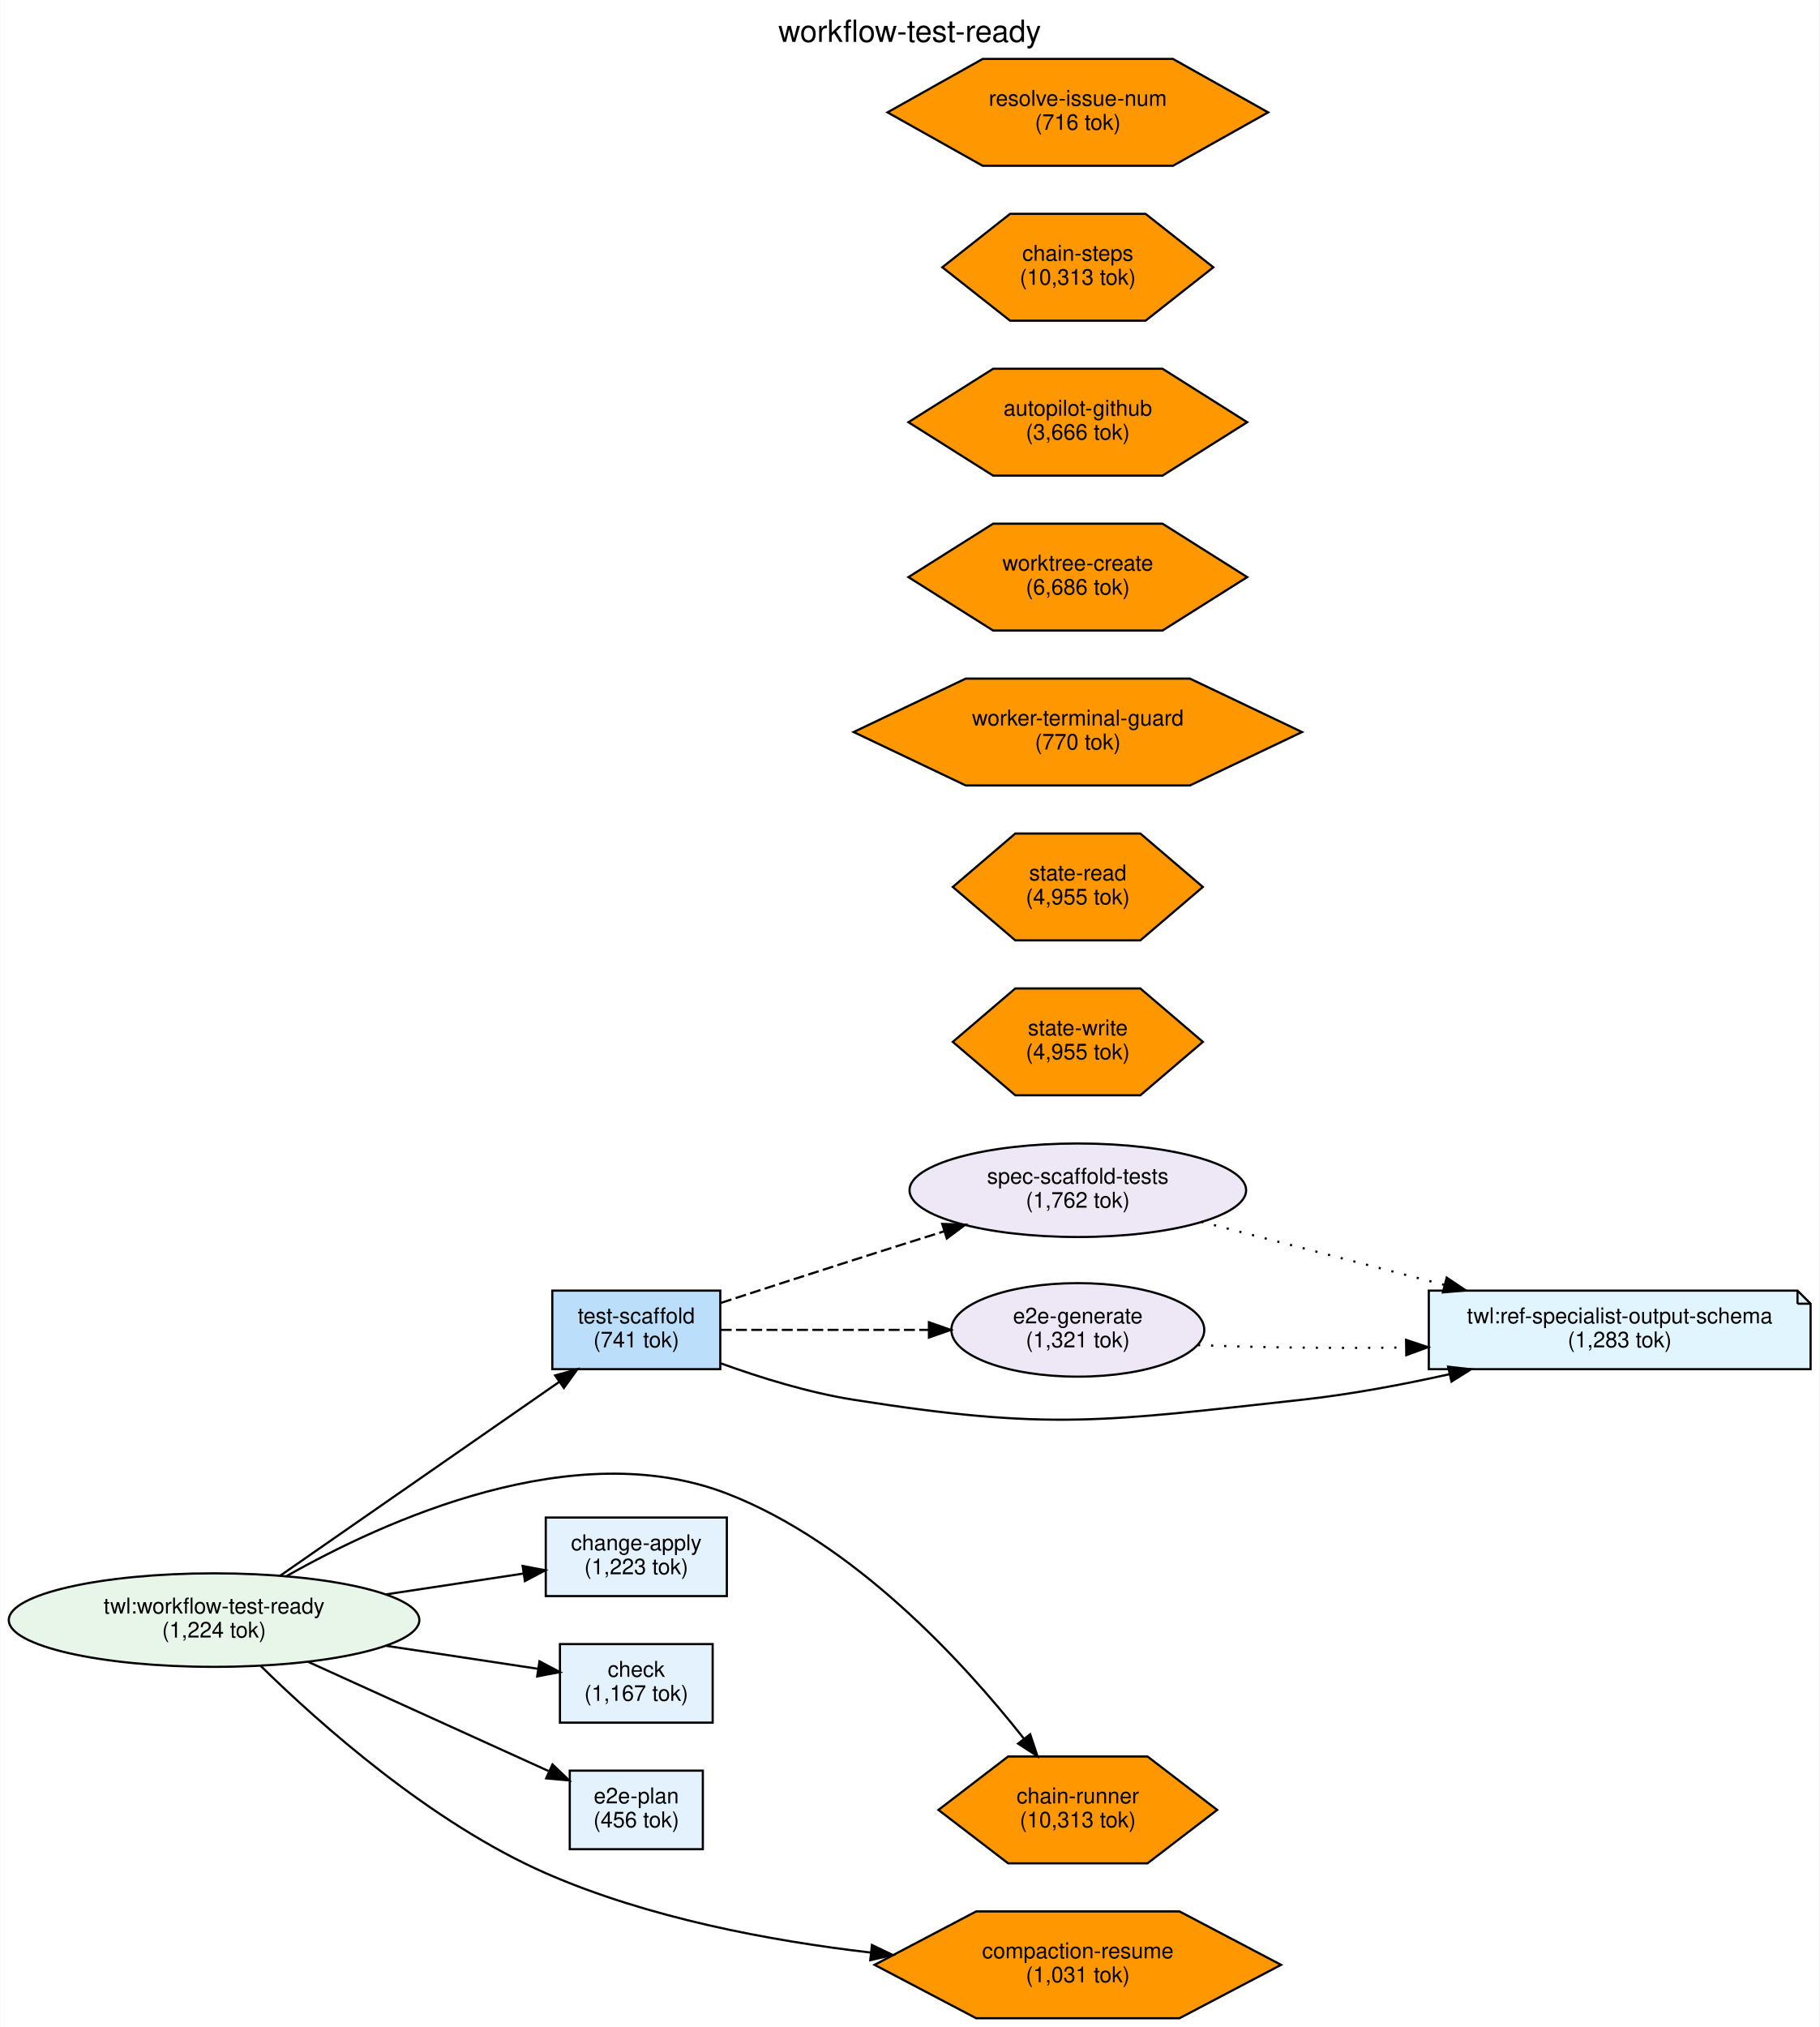
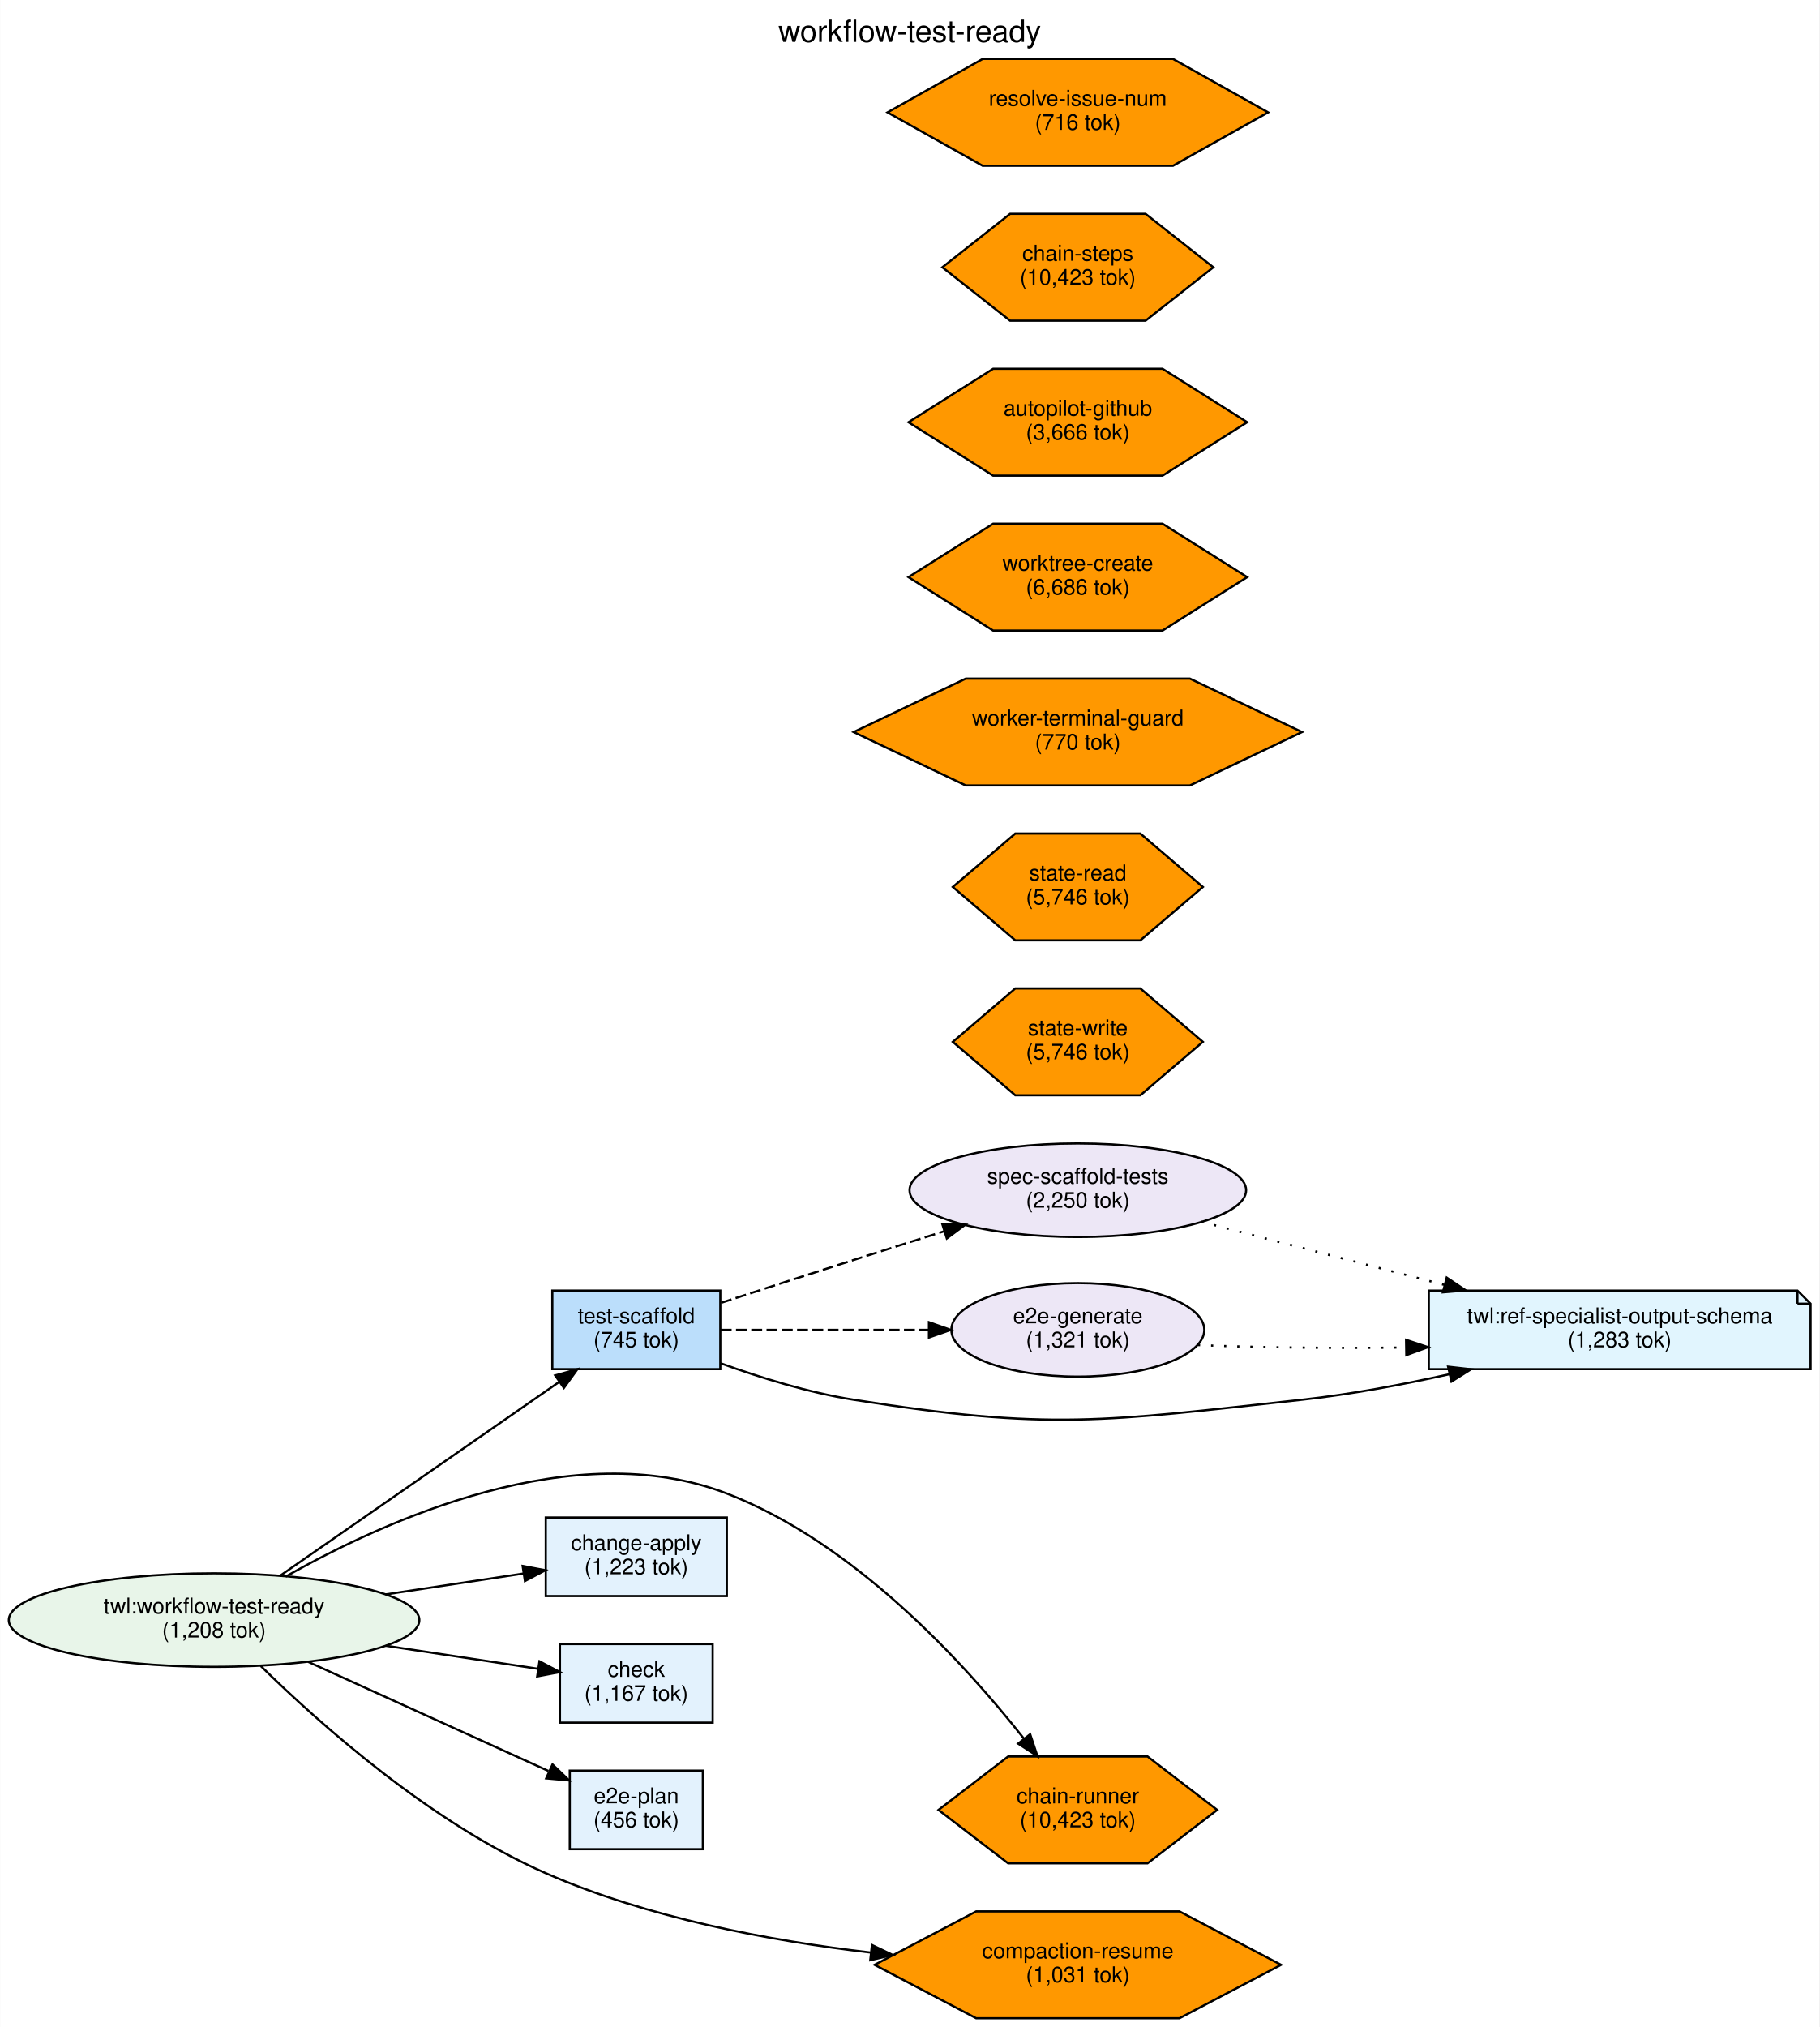
<svg xmlns="http://www.w3.org/2000/svg" width="834pt" height="929pt" viewBox="0.00 0.00 833.85 928.99">
  <g id="graph0" class="graph" transform="scale(1 1) rotate(0) translate(4 924.99)">
    <polygon fill="white" stroke="transparent" points="-4,4 -4,-924.99 829.85,-924.99 829.85,4 -4,4" />
    <text text-anchor="middle" x="412.92" y="-905.79" font-family="Helvetica,sans-Serif" font-size="14.00">workflow-test-ready</text>
    <g id="node1" class="node">
      <ellipse fill="#e8f5e9" stroke="black" cx="94.05" cy="-182.49" rx="94.09" ry="21.43" />
      <text text-anchor="middle" x="94.05" y="-185.49" font-family="Helvetica,sans-Serif" font-size="10.00">twl:workflow-test-ready</text>
-       <text text-anchor="middle" x="94.05" y="-174.49" font-family="Helvetica,sans-Serif" font-size="10.00">(1,224 tok)</text>
+       <text text-anchor="middle" x="94.05" y="-174.49" font-family="Helvetica,sans-Serif" font-size="10.00">(1,208 tok)</text>
    </g>
    <g id="node3" class="node">
      <polygon fill="#e3f2fd" stroke="black" points="329.09,-229.49 246.09,-229.49 246.09,-193.49 329.09,-193.49 329.09,-229.49" />
      <text text-anchor="middle" x="287.59" y="-214.49" font-family="Helvetica,sans-Serif" font-size="10.00">change-apply</text>
      <text text-anchor="middle" x="287.59" y="-203.49" font-family="Helvetica,sans-Serif" font-size="10.00">(1,223 tok)</text>
    </g>
    <g id="edge2" class="edge">
      <path fill="none" stroke="black" d="M172.68,-194.25C193.95,-197.47 216.46,-200.88 235.81,-203.81" />
      <polygon fill="black" stroke="black" points="235.49,-207.3 245.9,-205.33 236.54,-200.38 235.49,-207.3" />
    </g>
    <g id="node4" class="node">
      <polygon fill="#e3f2fd" stroke="black" points="322.59,-171.49 252.59,-171.49 252.59,-135.49 322.59,-135.49 322.59,-171.49" />
      <text text-anchor="middle" x="287.59" y="-156.49" font-family="Helvetica,sans-Serif" font-size="10.00">check</text>
      <text text-anchor="middle" x="287.59" y="-145.49" font-family="Helvetica,sans-Serif" font-size="10.00">(1,167 tok)</text>
    </g>
    <g id="edge3" class="edge">
      <path fill="none" stroke="black" d="M172.68,-170.74C196.45,-167.14 221.78,-163.31 242.49,-160.17" />
      <polygon fill="black" stroke="black" points="243.21,-163.6 252.57,-158.65 242.16,-156.68 243.21,-163.6" />
    </g>
    <g id="node5" class="node">
      <polygon fill="#e3f2fd" stroke="black" points="318.09,-113.49 257.09,-113.49 257.09,-77.49 318.09,-77.49 318.09,-113.49" />
      <text text-anchor="middle" x="287.59" y="-98.49" font-family="Helvetica,sans-Serif" font-size="10.00">e2e-plan</text>
      <text text-anchor="middle" x="287.59" y="-87.49" font-family="Helvetica,sans-Serif" font-size="10.00">(456 tok)</text>
    </g>
    <g id="edge4" class="edge">
      <path fill="none" stroke="black" d="M137.08,-163.4C169.92,-148.49 215.21,-127.92 247.32,-113.33" />
      <polygon fill="black" stroke="black" points="249.17,-116.33 256.83,-109.01 246.28,-109.96 249.17,-116.33" />
    </g>
    <g id="node6" class="node">
      <polygon fill="#bbdefb" stroke="black" points="326.09,-333.49 249.09,-333.49 249.09,-297.49 326.09,-297.49 326.09,-333.49" />
      <text text-anchor="middle" x="287.59" y="-318.49" font-family="Helvetica,sans-Serif" font-size="10.00">test-scaffold</text>
-       <text text-anchor="middle" x="287.59" y="-307.49" font-family="Helvetica,sans-Serif" font-size="10.00">(741 tok)</text>
+       <text text-anchor="middle" x="287.59" y="-307.49" font-family="Helvetica,sans-Serif" font-size="10.00">(745 tok)</text>
    </g>
    <g id="edge1" class="edge">
      <path fill="none" stroke="black" d="M124.14,-202.69C158.53,-226.58 215.71,-266.28 252.25,-291.65" />
      <polygon fill="black" stroke="black" points="250.4,-294.63 260.61,-297.46 254.4,-288.88 250.4,-294.63" />
    </g>
    <g id="node11" class="node">
      <polygon fill="#ff9800" stroke="black" points="553.84,-95.49 521.91,-119.98 458.03,-119.98 426.09,-95.49 458.03,-71.01 521.91,-71.01 553.84,-95.49" />
      <text text-anchor="middle" x="489.97" y="-98.49" font-family="Helvetica,sans-Serif" font-size="10.00">chain-runner</text>
-       <text text-anchor="middle" x="489.97" y="-87.49" font-family="Helvetica,sans-Serif" font-size="10.00">(10,313 tok)</text>
+       <text text-anchor="middle" x="489.97" y="-87.49" font-family="Helvetica,sans-Serif" font-size="10.00">(10,423 tok)</text>
    </g>
    <g id="edge5" class="edge">
      <path fill="none" stroke="black" d="M126.86,-202.4C172.61,-228.37 259.18,-267.47 329.09,-240.49 387.18,-218.07 437.23,-163.66 465.19,-128.24" />
      <polygon fill="black" stroke="black" points="468.13,-130.16 471.48,-120.11 462.59,-125.88 468.13,-130.16" />
    </g>
    <g id="node16" class="node">
      <polygon fill="#ff9800" stroke="black" points="583.13,-24.49 536.55,-48.98 443.39,-48.98 396.81,-24.49 443.39,-0.01 536.55,-0.01 583.13,-24.49" />
      <text text-anchor="middle" x="489.97" y="-27.49" font-family="Helvetica,sans-Serif" font-size="10.00">compaction-resume</text>
      <text text-anchor="middle" x="489.97" y="-16.49" font-family="Helvetica,sans-Serif" font-size="10.00">(1,031 tok)</text>
    </g>
    <g id="edge6" class="edge">
      <path fill="none" stroke="black" d="M115.39,-161.52C142.56,-134.88 193.4,-89.59 246.09,-66.49 292.83,-46.01 348.72,-35.5 395.11,-30.11" />
      <polygon fill="black" stroke="black" points="395.6,-33.58 405.16,-29 394.83,-26.62 395.6,-33.58" />
    </g>
    <g id="node2" class="node">
      <polygon fill="#e1f5fe" stroke="black" points="819.85,-333.49 650.85,-333.49 650.85,-297.49 825.85,-297.49 825.85,-327.49 819.85,-333.49" />
      <polyline fill="none" stroke="black" points="819.85,-333.49 819.85,-327.49 " />
      <polyline fill="none" stroke="black" points="825.85,-327.49 819.85,-327.49 " />
      <text text-anchor="middle" x="738.35" y="-318.49" font-family="Helvetica,sans-Serif" font-size="10.00">twl:ref-specialist-output-schema</text>
      <text text-anchor="middle" x="738.35" y="-307.49" font-family="Helvetica,sans-Serif" font-size="10.00">(1,283 tok)</text>
    </g>
    <g id="edge9" class="edge">
      <path fill="none" stroke="black" d="M326.26,-300.18C344.33,-293.63 366.49,-286.76 387.09,-283.49 477.41,-269.19 501.94,-273.55 592.85,-283.49 615,-285.92 638.72,-290.37 660.41,-295.2" />
      <polygon fill="black" stroke="black" points="659.69,-298.63 670.22,-297.44 661.25,-291.8 659.69,-298.63" />
    </g>
    <g id="node7" class="node">
      <ellipse fill="#ede7f6" stroke="black" cx="489.97" cy="-379.49" rx="77.15" ry="21.43" />
      <text text-anchor="middle" x="489.97" y="-382.49" font-family="Helvetica,sans-Serif" font-size="10.00">spec-scaffold-tests</text>
-       <text text-anchor="middle" x="489.97" y="-371.49" font-family="Helvetica,sans-Serif" font-size="10.00">(1,762 tok)</text>
+       <text text-anchor="middle" x="489.97" y="-371.49" font-family="Helvetica,sans-Serif" font-size="10.00">(2,250 tok)</text>
    </g>
    <g id="edge7" class="edge">
      <path fill="none" stroke="black" stroke-dasharray="5,2" d="M326.45,-327.89C344.75,-333.86 367.05,-341.09 387.09,-347.49 400.52,-351.79 414.96,-356.35 428.63,-360.65" />
      <polygon fill="black" stroke="black" points="427.82,-364.07 438.41,-363.72 429.92,-357.39 427.82,-364.07" />
    </g>
    <g id="node8" class="node">
      <ellipse fill="#ede7f6" stroke="black" cx="489.97" cy="-315.49" rx="57.97" ry="21.43" />
      <text text-anchor="middle" x="489.97" y="-318.49" font-family="Helvetica,sans-Serif" font-size="10.00">e2e-generate</text>
      <text text-anchor="middle" x="489.97" y="-307.49" font-family="Helvetica,sans-Serif" font-size="10.00">(1,321 tok)</text>
    </g>
    <g id="edge8" class="edge">
      <path fill="none" stroke="black" stroke-dasharray="5,2" d="M326.28,-315.49C353.08,-315.49 389.82,-315.49 421.6,-315.49" />
      <polygon fill="black" stroke="black" points="421.73,-318.99 431.73,-315.49 421.73,-311.99 421.73,-318.99" />
    </g>
    <g id="edge10" class="edge">
      <path fill="none" stroke="black" stroke-dasharray="1,5" d="M546.57,-365.05C579.39,-356.53 621.48,-345.59 657.78,-336.16" />
      <polygon fill="black" stroke="black" points="659.05,-339.45 667.85,-333.55 657.29,-332.68 659.05,-339.45" />
    </g>
    <g id="edge11" class="edge">
      <path fill="none" stroke="black" stroke-dasharray="1,5" d="M545.04,-308.53C572.9,-307.37 607.74,-306.99 640.09,-307.41" />
      <polygon fill="black" stroke="black" points="640.43,-310.92 650.49,-307.57 640.54,-303.92 640.43,-310.92" />
    </g>
    <g id="node9" class="node">
      <polygon fill="#ff9800" stroke="black" points="547.28,-518.49 518.62,-542.98 461.31,-542.98 432.66,-518.49 461.31,-494.01 518.62,-494.01 547.28,-518.49" />
      <text text-anchor="middle" x="489.97" y="-521.49" font-family="Helvetica,sans-Serif" font-size="10.00">state-read</text>
-       <text text-anchor="middle" x="489.97" y="-510.49" font-family="Helvetica,sans-Serif" font-size="10.00">(4,955 tok)</text>
+       <text text-anchor="middle" x="489.97" y="-510.49" font-family="Helvetica,sans-Serif" font-size="10.00">(5,746 tok)</text>
    </g>
    <g id="node10" class="node">
      <polygon fill="#ff9800" stroke="black" points="547.28,-447.49 518.62,-471.98 461.31,-471.98 432.66,-447.49 461.31,-423.01 518.62,-423.01 547.28,-447.49" />
      <text text-anchor="middle" x="489.97" y="-450.49" font-family="Helvetica,sans-Serif" font-size="10.00">state-write</text>
-       <text text-anchor="middle" x="489.97" y="-439.49" font-family="Helvetica,sans-Serif" font-size="10.00">(4,955 tok)</text>
+       <text text-anchor="middle" x="489.97" y="-439.49" font-family="Helvetica,sans-Serif" font-size="10.00">(5,746 tok)</text>
    </g>
    <g id="node12" class="node">
      <polygon fill="#ff9800" stroke="black" points="592.73,-589.49 541.35,-613.98 438.59,-613.98 387.21,-589.49 438.59,-565.01 541.35,-565.01 592.73,-589.49" />
      <text text-anchor="middle" x="489.97" y="-592.49" font-family="Helvetica,sans-Serif" font-size="10.00">worker-terminal-guard</text>
      <text text-anchor="middle" x="489.97" y="-581.49" font-family="Helvetica,sans-Serif" font-size="10.00">(770 tok)</text>
    </g>
    <g id="node13" class="node">
      <polygon fill="#ff9800" stroke="black" points="567.6,-660.49 528.79,-684.98 451.15,-684.98 412.33,-660.49 451.15,-636.01 528.79,-636.01 567.6,-660.49" />
      <text text-anchor="middle" x="489.97" y="-663.49" font-family="Helvetica,sans-Serif" font-size="10.00">worktree-create</text>
      <text text-anchor="middle" x="489.97" y="-652.49" font-family="Helvetica,sans-Serif" font-size="10.00">(6,686 tok)</text>
    </g>
    <g id="node14" class="node">
      <polygon fill="#ff9800" stroke="black" points="567.6,-731.49 528.79,-755.98 451.15,-755.98 412.33,-731.49 451.15,-707.01 528.79,-707.01 567.6,-731.49" />
      <text text-anchor="middle" x="489.97" y="-734.49" font-family="Helvetica,sans-Serif" font-size="10.00">autopilot-github</text>
      <text text-anchor="middle" x="489.97" y="-723.49" font-family="Helvetica,sans-Serif" font-size="10.00">(3,666 tok)</text>
    </g>
    <g id="node15" class="node">
      <polygon fill="#ff9800" stroke="black" points="552.08,-802.49 521.02,-826.98 458.92,-826.98 427.86,-802.49 458.92,-778.01 521.02,-778.01 552.08,-802.49" />
      <text text-anchor="middle" x="489.97" y="-805.49" font-family="Helvetica,sans-Serif" font-size="10.00">chain-steps</text>
-       <text text-anchor="middle" x="489.97" y="-794.49" font-family="Helvetica,sans-Serif" font-size="10.00">(10,313 tok)</text>
+       <text text-anchor="middle" x="489.97" y="-794.49" font-family="Helvetica,sans-Serif" font-size="10.00">(10,423 tok)</text>
    </g>
    <g id="node17" class="node">
      <polygon fill="#ff9800" stroke="black" points="577.2,-873.49 533.58,-897.98 446.35,-897.98 402.74,-873.49 446.35,-849.01 533.58,-849.01 577.2,-873.49" />
      <text text-anchor="middle" x="489.97" y="-876.49" font-family="Helvetica,sans-Serif" font-size="10.00">resolve-issue-num</text>
      <text text-anchor="middle" x="489.97" y="-865.49" font-family="Helvetica,sans-Serif" font-size="10.00">(716 tok)</text>
    </g>
  </g>
</svg>
